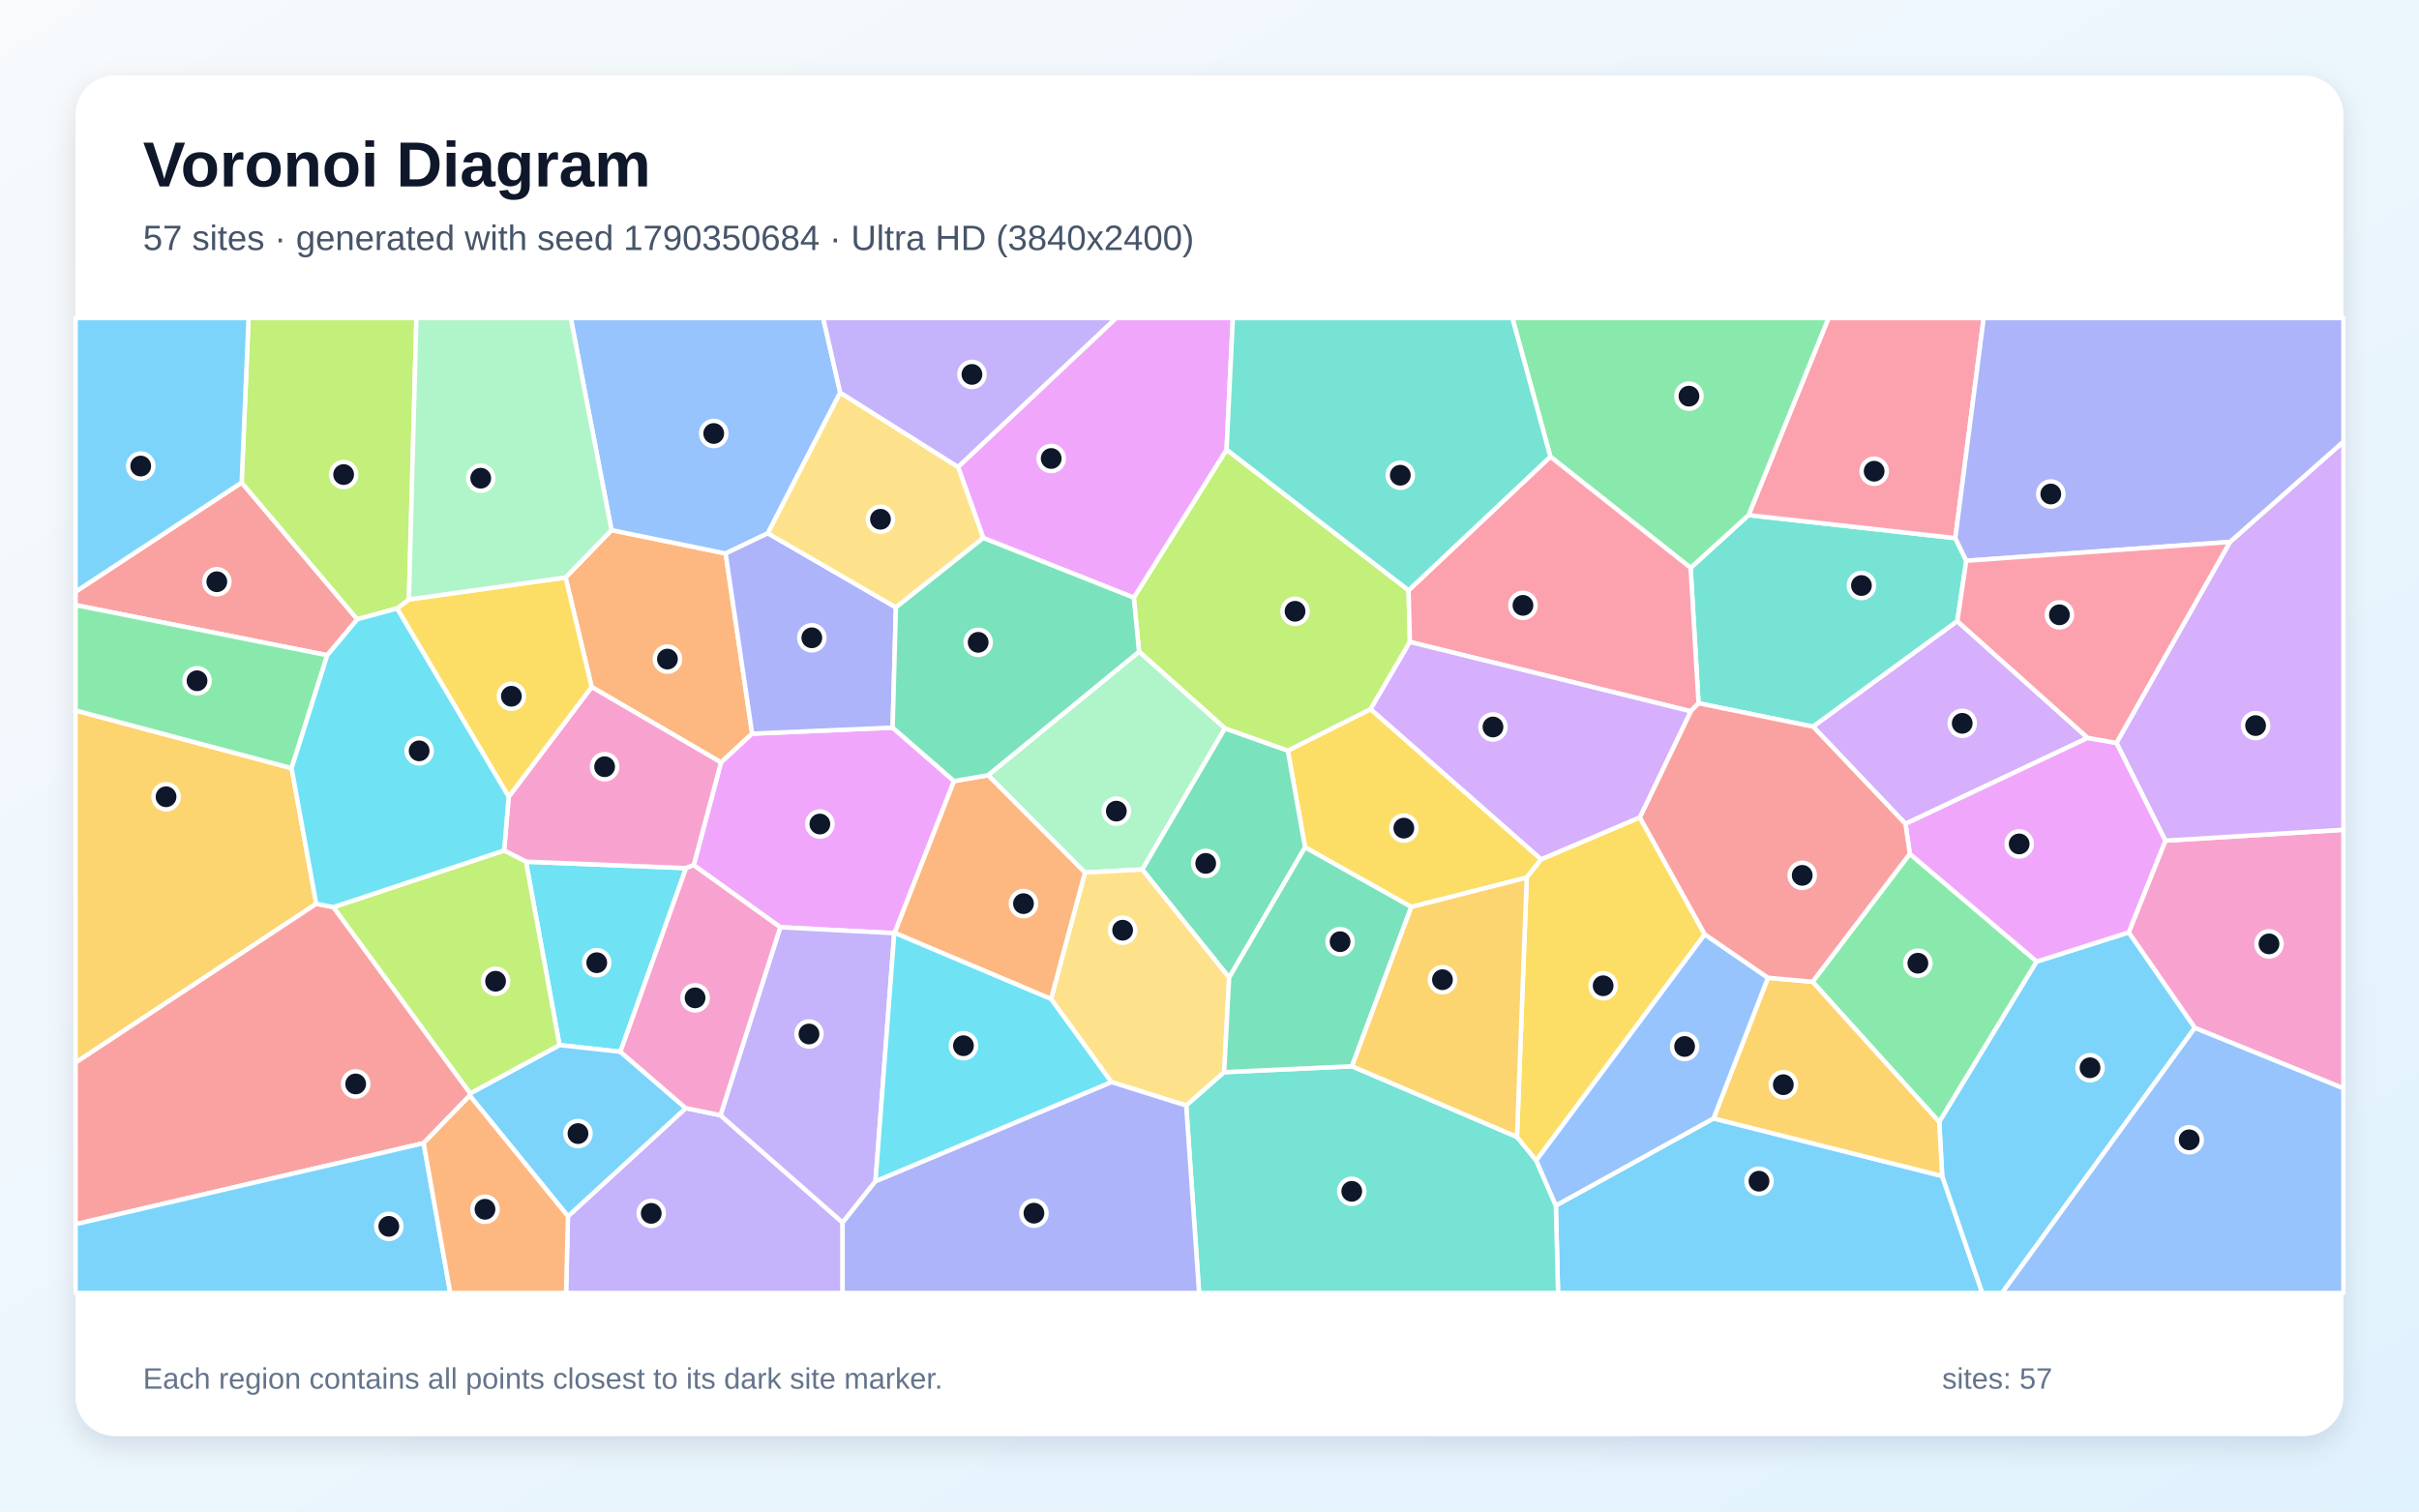
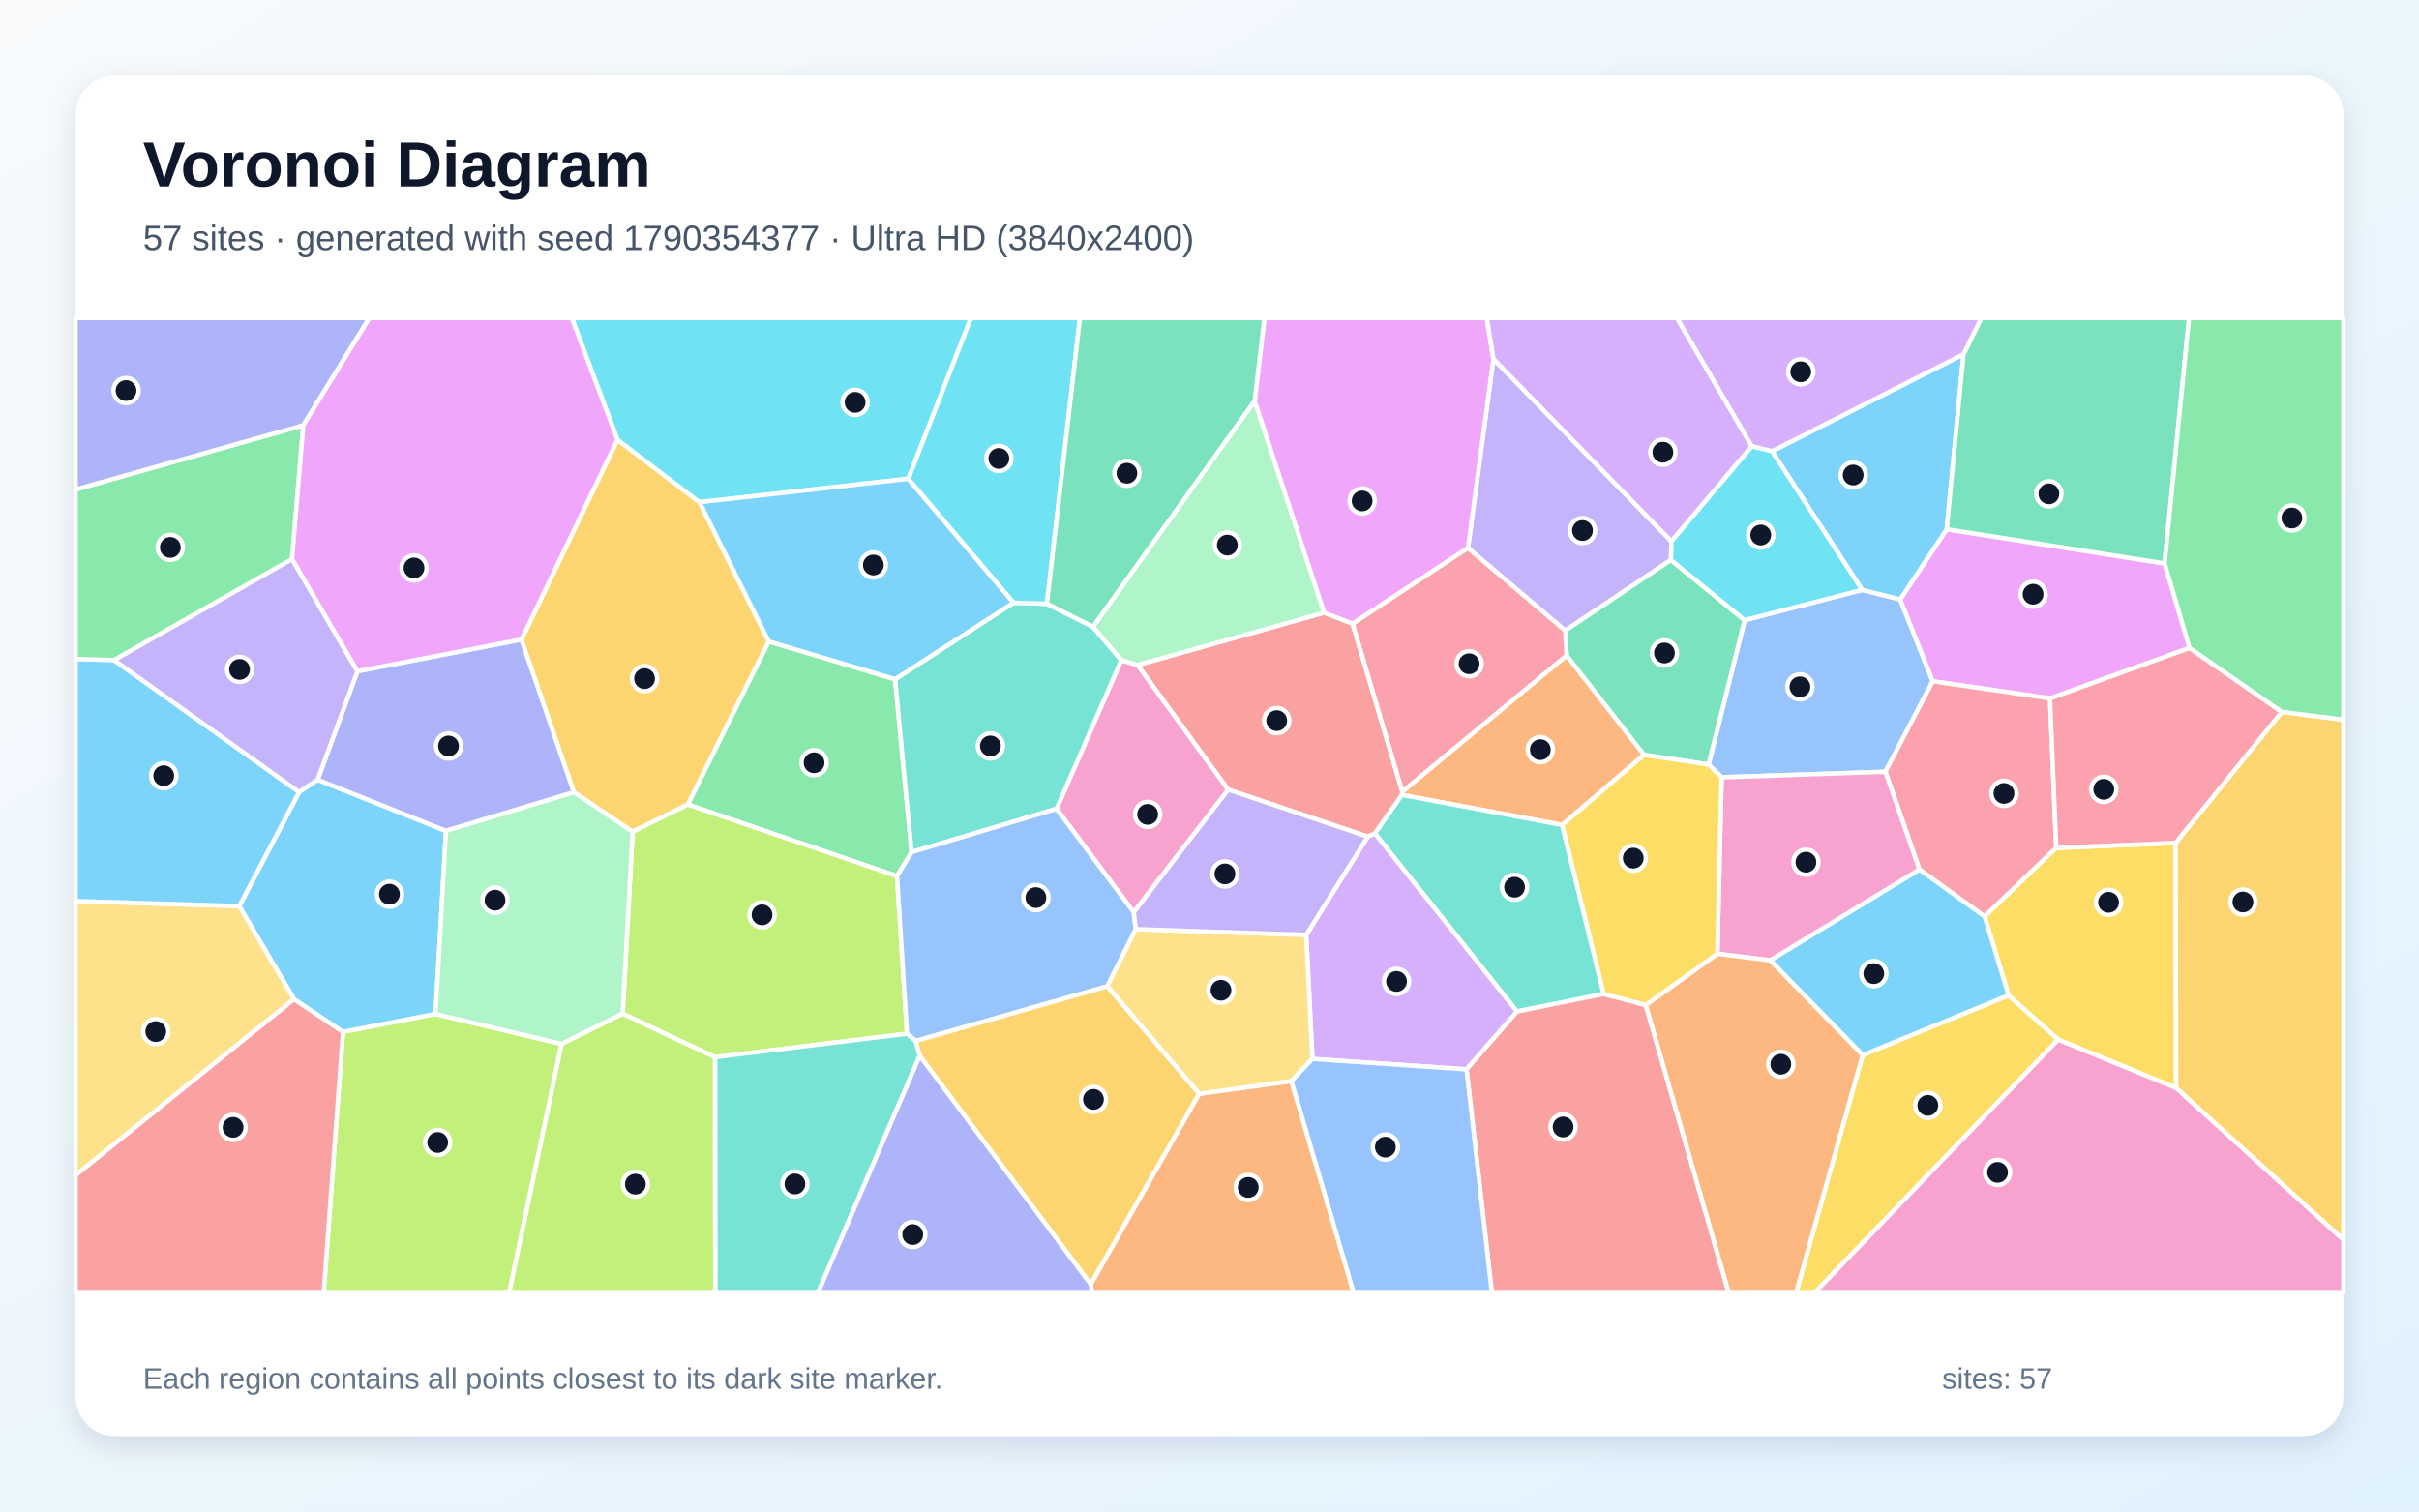
<svg xmlns="http://www.w3.org/2000/svg" width="3840" height="2400" viewBox="0 0 3840 2400" role="img" aria-labelledby="title description">
  <defs>
    <linearGradient id="background" x1="0" y1="0" x2="1" y2="1">
      <stop stop-color="#F8FAFC" />
      <stop offset="1" stop-color="#E0F2FE" />
    </linearGradient>
    <filter id="shadow" x="-5%" y="-5%" width="110%" height="110%">
      <feDropShadow dx="0" dy="15" stdDeviation="22" flood-color="#0F172A" flood-opacity=".12" />
    </filter>
  </defs>
  <rect width="3840" height="2400" fill="url(#background)" />
  <rect x="120" y="120" width="3600" height="2160" rx="63" fill="#FFFFFF" filter="url(#shadow)" />
  <g font-family="Arial, sans-serif">
    <text x="227" y="296" font-size="101" font-weight="700" fill="#0F172A">Voronoi Diagram</text>
-     <text x="227" y="397" font-size="56" fill="#475569">57 sites · generated with seed 1790350684 · Ultra HD (3840x2400)</text>
+     <text x="227" y="397" font-size="56" fill="#475569">57 sites · generated with seed 1790354377 · Ultra HD (3840x2400)</text>
  </g>
  <g stroke="#FFFFFF" stroke-width="7" stroke-linejoin="round">
-     <polygon points="2469.8,1914.1 2720.1,1775.8 3083.1,1867.3 3146.8,2053.0 2473.3,2053.0" fill="#38BDF8" fill-opacity="0.65" />
-     <polygon points="901.6,1931.2 1088.6,1759.5 1143.7,1770.8 1337.6,1941.2 1337.6,2053.0 898.6,2053.0" fill="#A78BFA" fill-opacity="0.65" />
-     <polygon points="3484.1,1632.1 3379.1,1480.5 3437.4,1334.8 3720.0,1317.5 3720.0,1728.1" fill="#F472B6" fill-opacity="0.65" />
-     <polygon points="939.2,1090.8 897.8,916.9 970.7,841.7 1151.9,878.8 1194.0,1164.9 1144.6,1210.6" fill="#FB923C" fill-opacity="0.65" />
-     <polygon points="2446.5,1364.4 2423.6,1393.4 2240.3,1440.1 2071.7,1345.4 2044.3,1191.8 2175.8,1125.9" fill="#FACC15" fill-opacity="0.65" />
-     <polygon points="3031.7,1355.7 3233.2,1526.7 3078.4,1781.6 2877.3,1558.9" fill="#4ADE80" fill-opacity="0.65" />
-     <polygon points="2696.3,1116.6 2683.7,901.6 2775.7,817.9 3103.9,854.4 3121.3,890.4 3107.1,986.3 2878.2,1153.8" fill="#2DD4BF" fill-opacity="0.65" />
-     <polygon points="1333.8,623.4 1218.9,846.7 1151.9,878.8 970.7,841.7 906.0,505.0 1306.7,505.0" fill="#60A5FA" fill-opacity="0.65" />
-     <polygon points="1417.0,1155.3 1514.5,1240.2 1420.2,1481.3 1419.6,1481.7 1238.6,1472.3 1101.2,1373.7 1144.6,1210.6 1194.0,1164.9" fill="#E879F9" fill-opacity="0.65" />
-     <polygon points="1951.2,1552.2 1813.1,1380.6 1944.3,1156.4 2044.3,1191.8 2071.7,1345.4" fill="#34D399" fill-opacity="0.65" />
-     <polygon points="383.6,766.2 567.2,983.3 519.5,1040.4 120.0,960.8 120.0,939.5" fill="#F87171" fill-opacity="0.65" />
-     <polygon points="1422.2,964.4 1417.0,1155.3 1194.0,1164.9 1151.9,878.8 1218.9,846.7" fill="#818CF8" fill-opacity="0.65" />
-     <polygon points="502.0,1435.1 120.0,1687.2 120.0,1128.1 462.9,1219.7" fill="#FBBF24" fill-opacity="0.65" />
-     <polygon points="2236.0,937.3 2238.1,1019.3 2175.8,1125.9 2044.3,1191.8 1944.3,1156.4 1808.2,1034.7 1799.8,949.0 1947.1,713.9" fill="#A3E635" fill-opacity="0.65" />
-     <polygon points="3437.4,1334.8 3359.7,1179.6 3539.9,860.5 3720.0,701.2 3720.0,1317.5" fill="#C084FC" fill-opacity="0.65" />
-     <polygon points="3103.9,854.4 2775.7,817.9 2902.6,505.0 3149.0,505.0" fill="#FB7185" fill-opacity="0.65" />
-     <polygon points="834.9,1368.2 1089.0,1378.4 984.8,1670.0 888.2,1659.4" fill="#22D3EE" fill-opacity="0.65" />
-     <polygon points="1808.2,1034.7 1944.3,1156.4 1813.1,1380.6 1722.3,1385.4 1568.4,1230.9" fill="#86EFAC" fill-opacity="0.65" />
-     <polygon points="1943.3,1702.4 1883.0,1755.4 1764.2,1718.1 1668.4,1586.2 1722.3,1385.4 1813.1,1380.6 1951.2,1552.2" fill="#FCD34D" fill-opacity="0.65" />
-     <polygon points="3083.1,1867.3 3078.4,1781.6 3233.2,1526.7 3379.1,1480.5 3484.1,1632.1 3178.1,2053.0 3146.8,2053.0" fill="#38BDF8" fill-opacity="0.65" />
-     <polygon points="745.7,1739.6 746.5,1736.0 888.2,1659.4 984.8,1670.0 1088.6,1759.5 901.6,1931.2" fill="#38BDF8" fill-opacity="0.65" />
-     <polygon points="1389.8,1875.6 1337.6,1941.2 1143.7,1770.8 1238.6,1472.3 1419.6,1481.7" fill="#A78BFA" fill-opacity="0.65" />
-     <polygon points="1089.0,1378.4 834.9,1368.2 800.2,1350.5 807.5,1265.1 939.2,1090.8 1144.6,1210.6 1101.2,1373.7" fill="#F472B6" fill-opacity="0.65" />
-     <polygon points="1668.4,1586.2 1420.2,1481.3 1514.5,1240.2 1568.4,1230.9 1722.3,1385.4" fill="#FB923C" fill-opacity="0.65" />
-     <polygon points="807.5,1265.1 630.3,966.1 649.1,951.8 897.8,916.9 939.2,1090.8" fill="#FACC15" fill-opacity="0.65" />
-     <polygon points="2775.7,817.9 2683.7,901.6 2461.1,725.1 2400.8,505.0 2902.6,505.0" fill="#4ADE80" fill-opacity="0.65" />
-     <polygon points="1883.0,1755.4 1943.3,1702.4 2146.2,1693.0 2408.1,1805.2 2438.7,1842.6 2469.8,1914.1 2473.3,2053.0 1903.5,2053.0" fill="#2DD4BF" fill-opacity="0.65" />
-     <polygon points="3484.1,1632.1 3720.0,1728.1 3720.0,2053.0 3178.1,2053.0" fill="#60A5FA" fill-opacity="0.65" />
-     <polygon points="1947.1,713.9 1799.8,949.0 1560.9,854.2 1520.8,741.4 1771.6,505.0 1957.1,505.0" fill="#E879F9" fill-opacity="0.65" />
-     <polygon points="2146.2,1693.0 1943.3,1702.4 1951.2,1552.2 2071.7,1345.4 2240.3,1440.1" fill="#34D399" fill-opacity="0.65" />
-     <polygon points="672.5,1815.1 120.0,1943.8 120.0,1687.2 502.0,1435.1 529.3,1440.3 746.5,1736.0 745.7,1739.6" fill="#F87171" fill-opacity="0.65" />
-     <polygon points="1337.6,1941.2 1389.8,1875.6 1764.2,1718.1 1883.0,1755.4 1903.5,2053.0 1337.6,2053.0" fill="#818CF8" fill-opacity="0.65" />
-     <polygon points="2806.5,1552.5 2877.3,1558.9 3078.4,1781.6 3083.1,1867.3 2720.1,1775.8" fill="#FBBF24" fill-opacity="0.65" />
-     <polygon points="649.1,951.8 630.3,966.1 567.2,983.3 383.6,766.2 394.6,505.0 661.0,505.0" fill="#A3E635" fill-opacity="0.65" />
-     <polygon points="3314.1,1171.6 3024.8,1308.1 2878.2,1153.8 3107.1,986.3" fill="#C084FC" fill-opacity="0.65" />
-     <polygon points="2461.1,725.1 2683.7,901.6 2696.3,1116.6 2683.9,1129.4 2238.1,1019.3 2236.0,937.3" fill="#FB7185" fill-opacity="0.65" />
-     <polygon points="1389.8,1875.6 1419.6,1481.7 1420.2,1481.3 1668.4,1586.2 1764.2,1718.1" fill="#22D3EE" fill-opacity="0.65" />
-     <polygon points="970.7,841.7 897.8,916.9 649.1,951.8 661.0,505.0 906.0,505.0" fill="#86EFAC" fill-opacity="0.65" />
-     <polygon points="1520.8,741.4 1560.9,854.2 1422.2,964.4 1218.9,846.7 1333.8,623.4" fill="#FCD34D" fill-opacity="0.65" />
-     <polygon points="383.6,766.2 120.0,939.5 120.0,505.0 394.6,505.0" fill="#38BDF8" fill-opacity="0.65" />
-     <polygon points="120.0,1943.8 672.5,1815.1 714.8,2053.0 120.0,2053.0" fill="#38BDF8" fill-opacity="0.65" />
-     <polygon points="1520.8,741.4 1333.8,623.4 1306.7,505.0 1771.6,505.0" fill="#A78BFA" fill-opacity="0.65" />
-     <polygon points="984.8,1670.0 1089.0,1378.4 1101.2,1373.7 1238.6,1472.3 1143.7,1770.8 1088.6,1759.5" fill="#F472B6" fill-opacity="0.65" />
-     <polygon points="672.5,1815.1 745.7,1739.6 901.6,1931.2 898.6,2053.0 714.8,2053.0" fill="#FB923C" fill-opacity="0.65" />
-     <polygon points="2603.1,1297.8 2706.2,1483.6 2438.7,1842.6 2408.1,1805.2 2423.6,1393.4 2446.5,1364.4" fill="#FACC15" fill-opacity="0.65" />
-     <polygon points="519.5,1040.4 462.9,1219.7 120.0,1128.1 120.0,960.8" fill="#4ADE80" fill-opacity="0.65" />
-     <polygon points="2461.1,725.1 2236.0,937.3 1947.1,713.9 1957.1,505.0 2400.8,505.0" fill="#2DD4BF" fill-opacity="0.65" />
-     <polygon points="2438.7,1842.6 2706.2,1483.6 2806.5,1552.5 2720.1,1775.8 2469.8,1914.1" fill="#60A5FA" fill-opacity="0.65" />
-     <polygon points="3024.8,1308.1 3314.1,1171.6 3359.7,1179.6 3437.4,1334.8 3379.1,1480.5 3233.2,1526.7 3031.7,1355.7" fill="#E879F9" fill-opacity="0.65" />
-     <polygon points="1560.9,854.2 1799.8,949.0 1808.2,1034.7 1568.4,1230.9 1514.5,1240.2 1417.0,1155.3 1422.2,964.4" fill="#34D399" fill-opacity="0.65" />
-     <polygon points="2706.2,1483.6 2603.1,1297.8 2683.9,1129.4 2696.3,1116.6 2878.2,1153.8 3024.8,1308.1 3031.7,1355.7 2877.3,1558.9 2806.5,1552.5" fill="#F87171" fill-opacity="0.65" />
-     <polygon points="3539.9,860.5 3121.3,890.4 3103.9,854.4 3149.0,505.0 3720.0,505.0 3720.0,701.2" fill="#818CF8" fill-opacity="0.65" />
-     <polygon points="2408.1,1805.2 2146.2,1693.0 2240.3,1440.1 2423.6,1393.4" fill="#FBBF24" fill-opacity="0.65" />
-     <polygon points="746.5,1736.0 529.3,1440.3 800.2,1350.5 834.9,1368.2 888.2,1659.4" fill="#A3E635" fill-opacity="0.65" />
-     <polygon points="2603.1,1297.8 2446.5,1364.4 2175.8,1125.9 2238.1,1019.3 2683.9,1129.4" fill="#C084FC" fill-opacity="0.65" />
-     <polygon points="3539.9,860.5 3359.7,1179.6 3314.1,1171.6 3107.1,986.3 3121.3,890.4" fill="#FB7185" fill-opacity="0.65" />
-     <polygon points="630.3,966.1 807.5,1265.1 800.2,1350.5 529.3,1440.3 502.0,1435.1 462.9,1219.7 519.5,1040.4 567.2,983.3" fill="#22D3EE" fill-opacity="0.65" />
+     <polygon points="691.4,1610.1 544.5,1638.7 466.7,1586.5 379.8,1438.7 474.8,1257.6 504.2,1238.0 708.0,1319.3" fill="#38BDF8" fill-opacity="0.65" />
+     <polygon points="2653.3,859.6 2652.5,889.1 2484.7,1001.4 2330.3,870.1 2370.7,569.7" fill="#A78BFA" fill-opacity="0.65" />
+     <polygon points="1799.7,1448.6 1677.2,1284.2 1780.0,1048.2 1806.0,1055.9 1949.8,1253.8" fill="#F472B6" fill-opacity="0.65" />
+     <polygon points="2486.9,1040.7 2609.9,1198.5 2479.9,1309.9 2225.5,1262.2 2226.1,1256.9" fill="#FB923C" fill-opacity="0.65" />
+     <polygon points="2956.8,1675.3 3188.5,1580.3 3267.4,1650.5 2880.3,2053.0 2851.1,2053.0" fill="#FACC15" fill-opacity="0.65" />
+     <polygon points="1424.0,1391.1 1091.7,1277.4 1220.2,1018.4 1420.9,1078.5 1447.1,1353.1" fill="#4ADE80" fill-opacity="0.65" />
+     <polygon points="1447.1,1353.1 1420.9,1078.5 1608.8,957.0 1661.9,958.6 1735.0,995.2 1780.0,1048.2 1677.2,1284.2" fill="#2DD4BF" fill-opacity="0.65" />
+     <polygon points="2956.0,936.6 3016.4,951.7 3068.1,1081.7 2993.0,1225.4 2732.9,1234.2 2712.2,1214.0 2769.5,984.7" fill="#60A5FA" fill-opacity="0.65" />
+     <polygon points="3475.8,1028.8 3254.3,1108.9 3068.1,1081.7 3016.4,951.7 3090.3,840.3 3436.2,894.6" fill="#E879F9" fill-opacity="0.65" />
+     <polygon points="2769.5,984.7 2712.2,1214.0 2609.9,1198.5 2486.9,1040.7 2484.7,1001.4 2652.5,889.1" fill="#34D399" fill-opacity="0.65" />
+     <polygon points="2147.2,990.3 2226.1,1256.9 2225.5,1262.2 2182.7,1323.2 2171.2,1328.5 1949.8,1253.8 1806.0,1055.9 2101.9,972.7" fill="#F87171" fill-opacity="0.65" />
+     <polygon points="567.4,1065.8 827.8,1015.4 911.2,1258.0 708.0,1319.3 504.2,1238.0" fill="#818CF8" fill-opacity="0.65" />
+     <polygon points="980.2,698.2 1110.5,797.4 1220.2,1018.4 1091.7,1277.4 1004.3,1320.8 911.2,1258.0 827.8,1015.4" fill="#FBBF24" fill-opacity="0.65" />
+     <polygon points="1135.0,1678.6 988.4,1609.7 1004.3,1320.8 1091.7,1277.4 1424.0,1391.1 1439.8,1641.3" fill="#A3E635" fill-opacity="0.65" />
+     <polygon points="2328.0,1697.9 2083.4,1681.4 2073.5,1484.4 2171.2,1328.5 2182.7,1323.2 2408.4,1606.0" fill="#C084FC" fill-opacity="0.65" />
+     <polygon points="3264.1,1346.3 3150.5,1455.3 3046.9,1380.5 2993.0,1225.4 3068.1,1081.7 3254.3,1108.9" fill="#FB7185" fill-opacity="0.65" />
+     <polygon points="1661.9,958.6 1608.8,957.0 1441.6,760.2 1541.1,505.0 1714.4,505.0" fill="#22D3EE" fill-opacity="0.65" />
+     <polygon points="1991.7,636.3 2101.9,972.7 1806.0,1055.9 1780.0,1048.2 1735.0,995.2" fill="#86EFAC" fill-opacity="0.65" />
+     <polygon points="120.0,1866.2 120.0,1430.7 379.8,1438.7 466.7,1586.5" fill="#FCD34D" fill-opacity="0.65" />
+     <polygon points="2813.0,716.5 3117.0,562.3 3090.3,840.3 3016.4,951.7 2956.0,936.6" fill="#38BDF8" fill-opacity="0.65" />
+     <polygon points="180.9,1048.0 474.8,1257.6 379.8,1438.7 120.0,1430.7 120.0,1046.3" fill="#38BDF8" fill-opacity="0.65" />
+     <polygon points="463.6,887.5 567.4,1065.8 504.2,1238.0 474.8,1257.6 180.9,1048.0" fill="#A78BFA" fill-opacity="0.65" />
+     <polygon points="3267.4,1650.5 3454.5,1727.3 3720.0,1968.3 3720.0,2053.0 2880.3,2053.0" fill="#F472B6" fill-opacity="0.65" />
+     <polygon points="1731.5,2038.9 1903.5,1736.7 2050.0,1716.4 2149.0,2053.0 1733.5,2053.0" fill="#FB923C" fill-opacity="0.65" />
+     <polygon points="3453.7,1338.3 3454.5,1727.3 3267.4,1650.5 3188.5,1580.3 3150.5,1455.3 3264.1,1346.3" fill="#FACC15" fill-opacity="0.65" />
+     <polygon points="481.5,675.2 463.6,887.5 180.9,1048.0 120.0,1046.3 120.0,777.2" fill="#4ADE80" fill-opacity="0.65" />
+     <polygon points="2545.8,1578.2 2408.4,1606.0 2182.7,1323.2 2225.5,1262.2 2479.9,1309.9" fill="#2DD4BF" fill-opacity="0.65" />
+     <polygon points="1803.1,1475.3 1757.6,1566.1 1453.5,1652.9 1439.8,1641.3 1424.0,1391.1 1447.1,1353.1 1677.2,1284.2 1799.7,1448.6" fill="#60A5FA" fill-opacity="0.65" />
+     <polygon points="2147.2,990.3 2101.9,972.7 1991.7,636.3 2007.2,505.0 2360.2,505.0 2370.7,569.7 2330.3,870.1" fill="#E879F9" fill-opacity="0.65" />
+     <polygon points="3436.2,894.6 3090.3,840.3 3117.0,562.3 3145.2,505.0 3475.0,505.0" fill="#34D399" fill-opacity="0.65" />
+     <polygon points="2328.0,1697.9 2408.4,1606.0 2545.8,1578.2 2612.6,1595.7 2744.4,2053.0 2368.3,2053.0" fill="#F87171" fill-opacity="0.65" />
+     <polygon points="481.5,675.2 120.0,777.2 120.0,505.0 586.3,505.0" fill="#818CF8" fill-opacity="0.65" />
+     <polygon points="3454.5,1727.3 3453.7,1338.3 3622.2,1130.3 3720.0,1142.7 3720.0,1968.3" fill="#FBBF24" fill-opacity="0.65" />
+     <polygon points="544.5,1638.7 691.4,1610.1 891.6,1657.5 808.3,2053.0 513.8,2053.0" fill="#A3E635" fill-opacity="0.65" />
+     <polygon points="2781.0,708.6 2653.3,859.6 2370.7,569.7 2360.2,505.0 2662.2,505.0" fill="#C084FC" fill-opacity="0.65" />
+     <polygon points="3622.2,1130.3 3453.7,1338.3 3264.1,1346.3 3254.3,1108.9 3475.8,1028.8" fill="#FB7185" fill-opacity="0.65" />
+     <polygon points="1441.6,760.2 1110.5,797.4 980.2,698.2 907.7,505.0 1541.1,505.0" fill="#22D3EE" fill-opacity="0.65" />
+     <polygon points="891.6,1657.5 691.4,1610.1 708.0,1319.3 911.2,1258.0 1004.3,1320.8 988.4,1609.7" fill="#86EFAC" fill-opacity="0.65" />
+     <polygon points="2050.0,1716.4 1903.5,1736.7 1757.6,1566.1 1803.1,1475.3 2073.5,1484.4 2083.4,1681.4" fill="#FCD34D" fill-opacity="0.65" />
+     <polygon points="1441.6,760.2 1608.8,957.0 1420.9,1078.5 1220.2,1018.4 1110.5,797.4" fill="#38BDF8" fill-opacity="0.65" />
+     <polygon points="2810.1,1524.8 3046.9,1380.5 3150.5,1455.3 3188.5,1580.3 2956.8,1675.3" fill="#38BDF8" fill-opacity="0.65" />
+     <polygon points="1803.1,1475.3 1799.7,1448.6 1949.8,1253.8 2171.2,1328.5 2073.5,1484.4" fill="#A78BFA" fill-opacity="0.65" />
+     <polygon points="2732.9,1234.2 2993.0,1225.4 3046.9,1380.5 2810.1,1524.8 2726.2,1514.4" fill="#F472B6" fill-opacity="0.65" />
+     <polygon points="2612.6,1595.7 2726.2,1514.4 2810.1,1524.8 2956.8,1675.3 2851.1,2053.0 2744.4,2053.0" fill="#FB923C" fill-opacity="0.65" />
+     <polygon points="2726.2,1514.4 2612.6,1595.7 2545.8,1578.2 2479.9,1309.9 2609.9,1198.5 2712.2,1214.0 2732.9,1234.2" fill="#FACC15" fill-opacity="0.65" />
+     <polygon points="3622.2,1130.3 3475.8,1028.8 3436.2,894.6 3475.0,505.0 3720.0,505.0 3720.0,1142.7" fill="#4ADE80" fill-opacity="0.65" />
+     <polygon points="1135.0,1678.6 1439.8,1641.3 1453.5,1652.9 1460.1,1676.1 1298.3,2053.0 1135.4,2053.0" fill="#2DD4BF" fill-opacity="0.65" />
+     <polygon points="2050.0,1716.4 2083.4,1681.4 2328.0,1697.9 2368.3,2053.0 2149.0,2053.0" fill="#60A5FA" fill-opacity="0.65" />
+     <polygon points="980.2,698.2 827.8,1015.4 567.4,1065.8 463.6,887.5 481.5,675.2 586.3,505.0 907.7,505.0" fill="#E879F9" fill-opacity="0.65" />
+     <polygon points="1991.7,636.3 1735.0,995.2 1661.9,958.6 1714.4,505.0 2007.2,505.0" fill="#34D399" fill-opacity="0.65" />
+     <polygon points="120.0,1866.2 466.7,1586.5 544.5,1638.7 513.8,2053.0 120.0,2053.0" fill="#F87171" fill-opacity="0.65" />
+     <polygon points="1460.1,1676.1 1731.5,2038.9 1733.5,2053.0 1298.3,2053.0" fill="#818CF8" fill-opacity="0.65" />
+     <polygon points="1460.1,1676.1 1453.5,1652.9 1757.6,1566.1 1903.5,1736.7 1731.5,2038.9" fill="#FBBF24" fill-opacity="0.65" />
+     <polygon points="891.6,1657.5 988.4,1609.7 1135.0,1678.6 1135.4,2053.0 808.3,2053.0" fill="#A3E635" fill-opacity="0.65" />
+     <polygon points="3117.0,562.3 2813.0,716.5 2781.0,708.6 2662.2,505.0 3145.2,505.0" fill="#C084FC" fill-opacity="0.65" />
+     <polygon points="2486.9,1040.7 2226.1,1256.9 2147.2,990.3 2330.3,870.1 2484.7,1001.4" fill="#FB7185" fill-opacity="0.65" />
+     <polygon points="2781.0,708.6 2813.0,716.5 2956.0,936.6 2769.5,984.7 2652.5,889.1 2653.3,859.6" fill="#22D3EE" fill-opacity="0.65" />
  </g>
  <g>
-     <circle cx="2792.3" cy="1875.5" r="20" fill="#0F172A" stroke="#FFFFFF" stroke-width="7" />
-     <circle cx="1033.8" cy="1926.6" r="20" fill="#0F172A" stroke="#FFFFFF" stroke-width="7" />
-     <circle cx="3601.9" cy="1498.7" r="20" fill="#0F172A" stroke="#FFFFFF" stroke-width="7" />
-     <circle cx="1059.5" cy="1046.5" r="20" fill="#0F172A" stroke="#FFFFFF" stroke-width="7" />
-     <circle cx="2228.5" cy="1314.9" r="20" fill="#0F172A" stroke="#FFFFFF" stroke-width="7" />
-     <circle cx="3044.5" cy="1529.4" r="20" fill="#0F172A" stroke="#FFFFFF" stroke-width="7" />
-     <circle cx="2954.9" cy="929.7" r="20" fill="#0F172A" stroke="#FFFFFF" stroke-width="7" />
-     <circle cx="1133.0" cy="688.3" r="20" fill="#0F172A" stroke="#FFFFFF" stroke-width="7" />
-     <circle cx="1301.5" cy="1308.4" r="20" fill="#0F172A" stroke="#FFFFFF" stroke-width="7" />
-     <circle cx="1914.0" cy="1370.9" r="20" fill="#0F172A" stroke="#FFFFFF" stroke-width="7" />
-     <circle cx="344.2" cy="923.7" r="20" fill="#0F172A" stroke="#FFFFFF" stroke-width="7" />
-     <circle cx="1288.7" cy="1012.7" r="20" fill="#0F172A" stroke="#FFFFFF" stroke-width="7" />
-     <circle cx="263.6" cy="1265.1" r="20" fill="#0F172A" stroke="#FFFFFF" stroke-width="7" />
-     <circle cx="2055.8" cy="970.6" r="20" fill="#0F172A" stroke="#FFFFFF" stroke-width="7" />
-     <circle cx="3580.6" cy="1152.1" r="20" fill="#0F172A" stroke="#FFFFFF" stroke-width="7" />
-     <circle cx="2975.1" cy="748.2" r="20" fill="#0F172A" stroke="#FFFFFF" stroke-width="7" />
-     <circle cx="947.3" cy="1528.6" r="20" fill="#0F172A" stroke="#FFFFFF" stroke-width="7" />
-     <circle cx="1772.1" cy="1287.9" r="20" fill="#0F172A" stroke="#FFFFFF" stroke-width="7" />
-     <circle cx="1782.1" cy="1477.0" r="20" fill="#0F172A" stroke="#FFFFFF" stroke-width="7" />
-     <circle cx="3317.8" cy="1695.4" r="20" fill="#0F172A" stroke="#FFFFFF" stroke-width="7" />
-     <circle cx="917.5" cy="1799.9" r="20" fill="#0F172A" stroke="#FFFFFF" stroke-width="7" />
-     <circle cx="1284.2" cy="1641.8" r="20" fill="#0F172A" stroke="#FFFFFF" stroke-width="7" />
-     <circle cx="959.8" cy="1217.4" r="20" fill="#0F172A" stroke="#FFFFFF" stroke-width="7" />
-     <circle cx="1624.7" cy="1434.8" r="20" fill="#0F172A" stroke="#FFFFFF" stroke-width="7" />
-     <circle cx="811.8" cy="1105.5" r="20" fill="#0F172A" stroke="#FFFFFF" stroke-width="7" />
-     <circle cx="2681.1" cy="629.0" r="20" fill="#0F172A" stroke="#FFFFFF" stroke-width="7" />
-     <circle cx="2145.8" cy="1891.6" r="20" fill="#0F172A" stroke="#FFFFFF" stroke-width="7" />
-     <circle cx="3475.2" cy="1809.8" r="20" fill="#0F172A" stroke="#FFFFFF" stroke-width="7" />
-     <circle cx="1668.7" cy="728.0" r="20" fill="#0F172A" stroke="#FFFFFF" stroke-width="7" />
-     <circle cx="2127.3" cy="1495.2" r="20" fill="#0F172A" stroke="#FFFFFF" stroke-width="7" />
-     <circle cx="564.6" cy="1721.1" r="20" fill="#0F172A" stroke="#FFFFFF" stroke-width="7" />
-     <circle cx="1641.3" cy="1926.3" r="20" fill="#0F172A" stroke="#FFFFFF" stroke-width="7" />
-     <circle cx="2830.9" cy="1722.3" r="20" fill="#0F172A" stroke="#FFFFFF" stroke-width="7" />
-     <circle cx="545.5" cy="753.5" r="20" fill="#0F172A" stroke="#FFFFFF" stroke-width="7" />
-     <circle cx="3114.9" cy="1148.5" r="20" fill="#0F172A" stroke="#FFFFFF" stroke-width="7" />
-     <circle cx="2417.6" cy="961.2" r="20" fill="#0F172A" stroke="#FFFFFF" stroke-width="7" />
-     <circle cx="1529.4" cy="1660.4" r="20" fill="#0F172A" stroke="#FFFFFF" stroke-width="7" />
-     <circle cx="763.1" cy="759.3" r="20" fill="#0F172A" stroke="#FFFFFF" stroke-width="7" />
-     <circle cx="1397.7" cy="824.5" r="20" fill="#0F172A" stroke="#FFFFFF" stroke-width="7" />
-     <circle cx="223.4" cy="740.0" r="20" fill="#0F172A" stroke="#FFFFFF" stroke-width="7" />
-     <circle cx="617.2" cy="1947.2" r="20" fill="#0F172A" stroke="#FFFFFF" stroke-width="7" />
-     <circle cx="1542.9" cy="594.5" r="20" fill="#0F172A" stroke="#FFFFFF" stroke-width="7" />
-     <circle cx="1103.4" cy="1584.4" r="20" fill="#0F172A" stroke="#FFFFFF" stroke-width="7" />
-     <circle cx="769.9" cy="1920.1" r="20" fill="#0F172A" stroke="#FFFFFF" stroke-width="7" />
-     <circle cx="2544.9" cy="1565.2" r="20" fill="#0F172A" stroke="#FFFFFF" stroke-width="7" />
-     <circle cx="312.8" cy="1080.9" r="20" fill="#0F172A" stroke="#FFFFFF" stroke-width="7" />
-     <circle cx="2222.9" cy="754.6" r="20" fill="#0F172A" stroke="#FFFFFF" stroke-width="7" />
-     <circle cx="2674.2" cy="1661.6" r="20" fill="#0F172A" stroke="#FFFFFF" stroke-width="7" />
-     <circle cx="3205.3" cy="1340.0" r="20" fill="#0F172A" stroke="#FFFFFF" stroke-width="7" />
-     <circle cx="1552.8" cy="1019.9" r="20" fill="#0F172A" stroke="#FFFFFF" stroke-width="7" />
-     <circle cx="2860.9" cy="1389.9" r="20" fill="#0F172A" stroke="#FFFFFF" stroke-width="7" />
-     <circle cx="3255.5" cy="784.4" r="20" fill="#0F172A" stroke="#FFFFFF" stroke-width="7" />
-     <circle cx="2289.8" cy="1555.6" r="20" fill="#0F172A" stroke="#FFFFFF" stroke-width="7" />
-     <circle cx="786.7" cy="1558.0" r="20" fill="#0F172A" stroke="#FFFFFF" stroke-width="7" />
-     <circle cx="2370.0" cy="1154.3" r="20" fill="#0F172A" stroke="#FFFFFF" stroke-width="7" />
-     <circle cx="3269.2" cy="976.2" r="20" fill="#0F172A" stroke="#FFFFFF" stroke-width="7" />
-     <circle cx="665.4" cy="1192.2" r="20" fill="#0F172A" stroke="#FFFFFF" stroke-width="7" />
+     <circle cx="618.2" cy="1419.8" r="20" fill="#0F172A" stroke="#FFFFFF" stroke-width="7" />
+     <circle cx="2512.1" cy="842.4" r="20" fill="#0F172A" stroke="#FFFFFF" stroke-width="7" />
+     <circle cx="1821.8" cy="1293.1" r="20" fill="#0F172A" stroke="#FFFFFF" stroke-width="7" />
+     <circle cx="2445.2" cy="1190.3" r="20" fill="#0F172A" stroke="#FFFFFF" stroke-width="7" />
+     <circle cx="3060.3" cy="1755.1" r="20" fill="#0F172A" stroke="#FFFFFF" stroke-width="7" />
+     <circle cx="1292.3" cy="1211.1" r="20" fill="#0F172A" stroke="#FFFFFF" stroke-width="7" />
+     <circle cx="1572.2" cy="1184.4" r="20" fill="#0F172A" stroke="#FFFFFF" stroke-width="7" />
+     <circle cx="2857.3" cy="1090.6" r="20" fill="#0F172A" stroke="#FFFFFF" stroke-width="7" />
+     <circle cx="3227.4" cy="943.5" r="20" fill="#0F172A" stroke="#FFFFFF" stroke-width="7" />
+     <circle cx="2642.2" cy="1036.8" r="20" fill="#0F172A" stroke="#FFFFFF" stroke-width="7" />
+     <circle cx="2026.7" cy="1144.2" r="20" fill="#0F172A" stroke="#FFFFFF" stroke-width="7" />
+     <circle cx="712.0" cy="1184.5" r="20" fill="#0F172A" stroke="#FFFFFF" stroke-width="7" />
+     <circle cx="1023.2" cy="1077.5" r="20" fill="#0F172A" stroke="#FFFFFF" stroke-width="7" />
+     <circle cx="1209.7" cy="1452.6" r="20" fill="#0F172A" stroke="#FFFFFF" stroke-width="7" />
+     <circle cx="2216.9" cy="1558.3" r="20" fill="#0F172A" stroke="#FFFFFF" stroke-width="7" />
+     <circle cx="3181.2" cy="1259.8" r="20" fill="#0F172A" stroke="#FFFFFF" stroke-width="7" />
+     <circle cx="1585.6" cy="727.9" r="20" fill="#0F172A" stroke="#FFFFFF" stroke-width="7" />
+     <circle cx="1948.3" cy="865.5" r="20" fill="#0F172A" stroke="#FFFFFF" stroke-width="7" />
+     <circle cx="247.3" cy="1637.9" r="20" fill="#0F172A" stroke="#FFFFFF" stroke-width="7" />
+     <circle cx="2941.8" cy="754.2" r="20" fill="#0F172A" stroke="#FFFFFF" stroke-width="7" />
+     <circle cx="259.9" cy="1231.7" r="20" fill="#0F172A" stroke="#FFFFFF" stroke-width="7" />
+     <circle cx="380.3" cy="1062.9" r="20" fill="#0F172A" stroke="#FFFFFF" stroke-width="7" />
+     <circle cx="3171.0" cy="1861.5" r="20" fill="#0F172A" stroke="#FFFFFF" stroke-width="7" />
+     <circle cx="1981.5" cy="1885.4" r="20" fill="#0F172A" stroke="#FFFFFF" stroke-width="7" />
+     <circle cx="3347.2" cy="1432.7" r="20" fill="#0F172A" stroke="#FFFFFF" stroke-width="7" />
+     <circle cx="270.4" cy="869.2" r="20" fill="#0F172A" stroke="#FFFFFF" stroke-width="7" />
+     <circle cx="2404.3" cy="1408.7" r="20" fill="#0F172A" stroke="#FFFFFF" stroke-width="7" />
+     <circle cx="1644.4" cy="1425.2" r="20" fill="#0F172A" stroke="#FFFFFF" stroke-width="7" />
+     <circle cx="2162.3" cy="795.4" r="20" fill="#0F172A" stroke="#FFFFFF" stroke-width="7" />
+     <circle cx="3252.5" cy="784.1" r="20" fill="#0F172A" stroke="#FFFFFF" stroke-width="7" />
+     <circle cx="2481.3" cy="1789.4" r="20" fill="#0F172A" stroke="#FFFFFF" stroke-width="7" />
+     <circle cx="200.1" cy="620.1" r="20" fill="#0F172A" stroke="#FFFFFF" stroke-width="7" />
+     <circle cx="3560.5" cy="1432.2" r="20" fill="#0F172A" stroke="#FFFFFF" stroke-width="7" />
+     <circle cx="694.8" cy="1814.0" r="20" fill="#0F172A" stroke="#FFFFFF" stroke-width="7" />
+     <circle cx="2639.7" cy="718.0" r="20" fill="#0F172A" stroke="#FFFFFF" stroke-width="7" />
+     <circle cx="3339.6" cy="1253.3" r="20" fill="#0F172A" stroke="#FFFFFF" stroke-width="7" />
+     <circle cx="1357.4" cy="638.9" r="20" fill="#0F172A" stroke="#FFFFFF" stroke-width="7" />
+     <circle cx="785.8" cy="1429.3" r="20" fill="#0F172A" stroke="#FFFFFF" stroke-width="7" />
+     <circle cx="1938.2" cy="1572.3" r="20" fill="#0F172A" stroke="#FFFFFF" stroke-width="7" />
+     <circle cx="1386.4" cy="897.1" r="20" fill="#0F172A" stroke="#FFFFFF" stroke-width="7" />
+     <circle cx="2974.5" cy="1545.9" r="20" fill="#0F172A" stroke="#FFFFFF" stroke-width="7" />
+     <circle cx="1944.5" cy="1387.6" r="20" fill="#0F172A" stroke="#FFFFFF" stroke-width="7" />
+     <circle cx="2866.8" cy="1369.0" r="20" fill="#0F172A" stroke="#FFFFFF" stroke-width="7" />
+     <circle cx="2826.9" cy="1689.8" r="20" fill="#0F172A" stroke="#FFFFFF" stroke-width="7" />
+     <circle cx="2592.7" cy="1362.5" r="20" fill="#0F172A" stroke="#FFFFFF" stroke-width="7" />
+     <circle cx="3638.2" cy="822.5" r="20" fill="#0F172A" stroke="#FFFFFF" stroke-width="7" />
+     <circle cx="1261.9" cy="1879.9" r="20" fill="#0F172A" stroke="#FFFFFF" stroke-width="7" />
+     <circle cx="2199.2" cy="1821.4" r="20" fill="#0F172A" stroke="#FFFFFF" stroke-width="7" />
+     <circle cx="657.2" cy="901.8" r="20" fill="#0F172A" stroke="#FFFFFF" stroke-width="7" />
+     <circle cx="1788.9" cy="751.4" r="20" fill="#0F172A" stroke="#FFFFFF" stroke-width="7" />
+     <circle cx="370.0" cy="1790.0" r="20" fill="#0F172A" stroke="#FFFFFF" stroke-width="7" />
+     <circle cx="1448.9" cy="1960.2" r="20" fill="#0F172A" stroke="#FFFFFF" stroke-width="7" />
+     <circle cx="1735.8" cy="1745.6" r="20" fill="#0F172A" stroke="#FFFFFF" stroke-width="7" />
+     <circle cx="1008.6" cy="1880.2" r="20" fill="#0F172A" stroke="#FFFFFF" stroke-width="7" />
+     <circle cx="2858.6" cy="590.3" r="20" fill="#0F172A" stroke="#FFFFFF" stroke-width="7" />
+     <circle cx="2332.1" cy="1053.9" r="20" fill="#0F172A" stroke="#FFFFFF" stroke-width="7" />
+     <circle cx="2795.1" cy="849.5" r="20" fill="#0F172A" stroke="#FFFFFF" stroke-width="7" />
  </g>
  <g font-family="Arial, sans-serif" font-size="47" fill="#64748B">
    <text x="227" y="2205">Each region contains all points closest to its dark site marker.</text>
    <text x="3083" y="2205">sites: 57</text>
  </g>
</svg>
